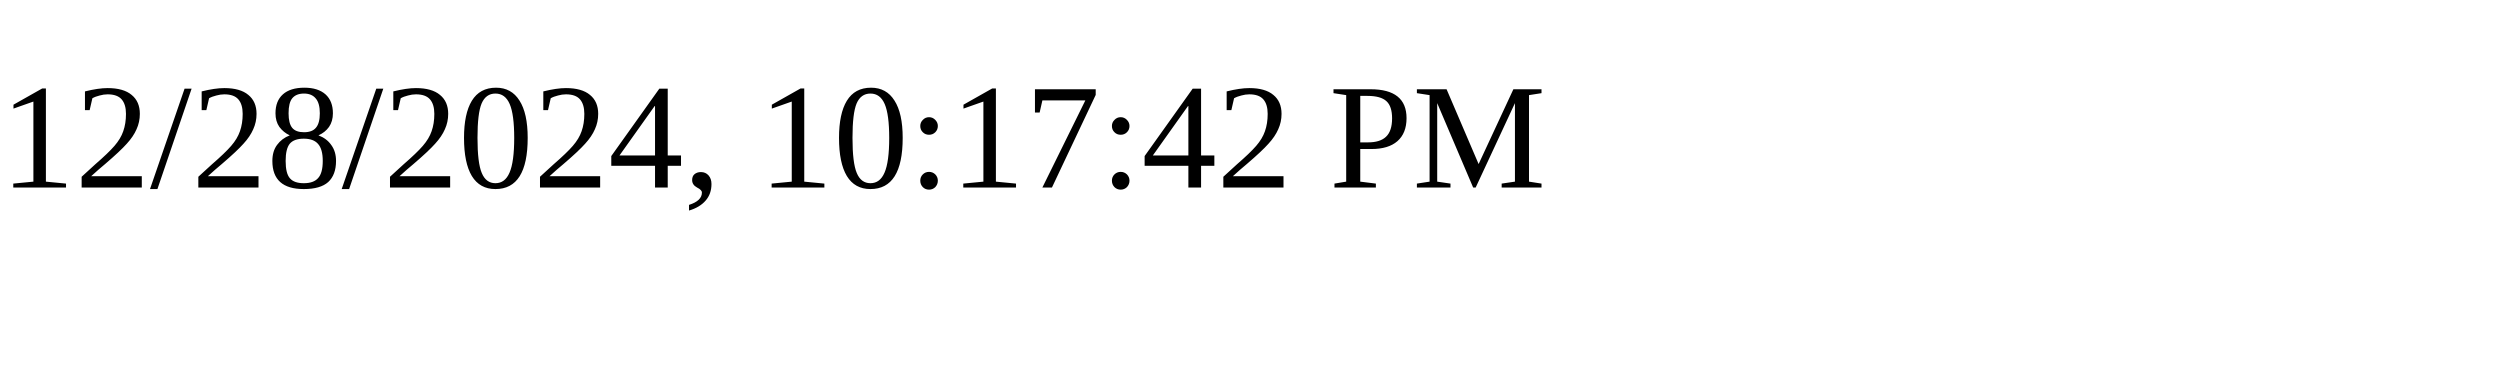
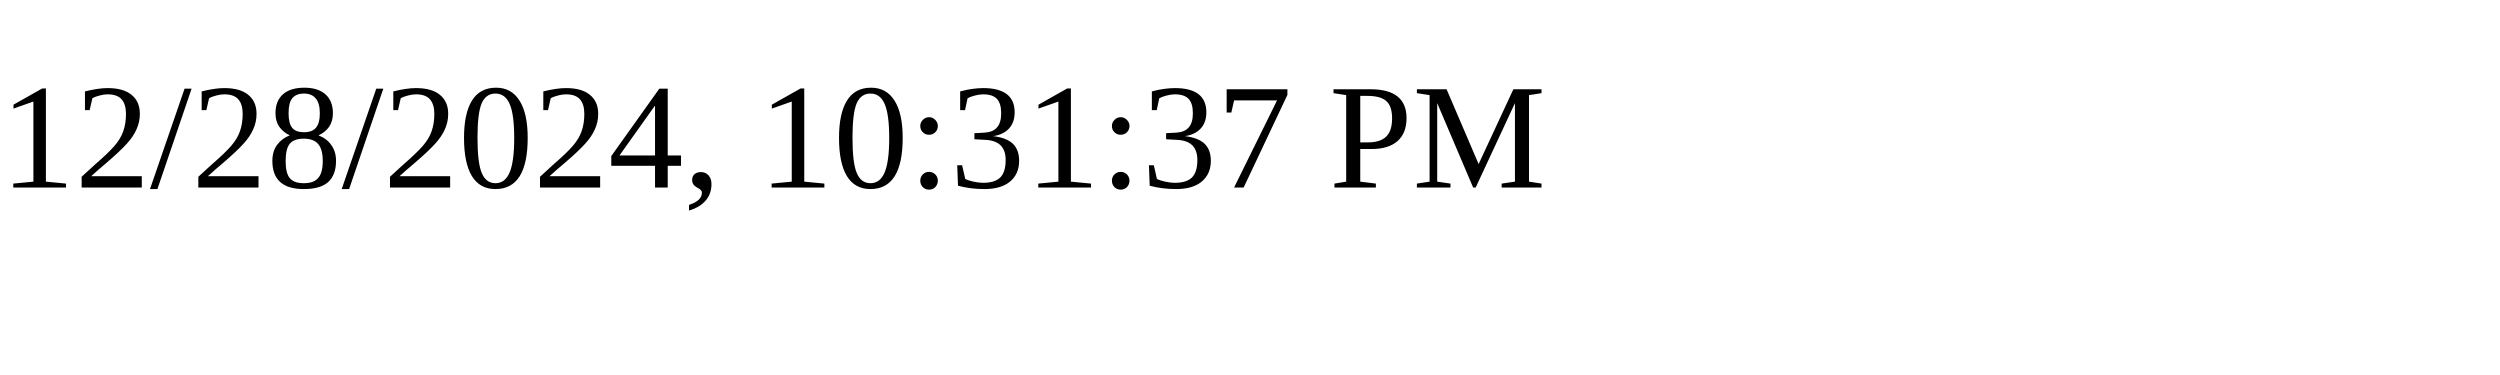
<svg xmlns="http://www.w3.org/2000/svg" height="30" width="200">
-   <text x="0" y="15">12/28/2024, 10:17:42 PM</text>
+   <text x="0" y="15">12/28/2024, 10:31:37 PM</text>
</svg>
